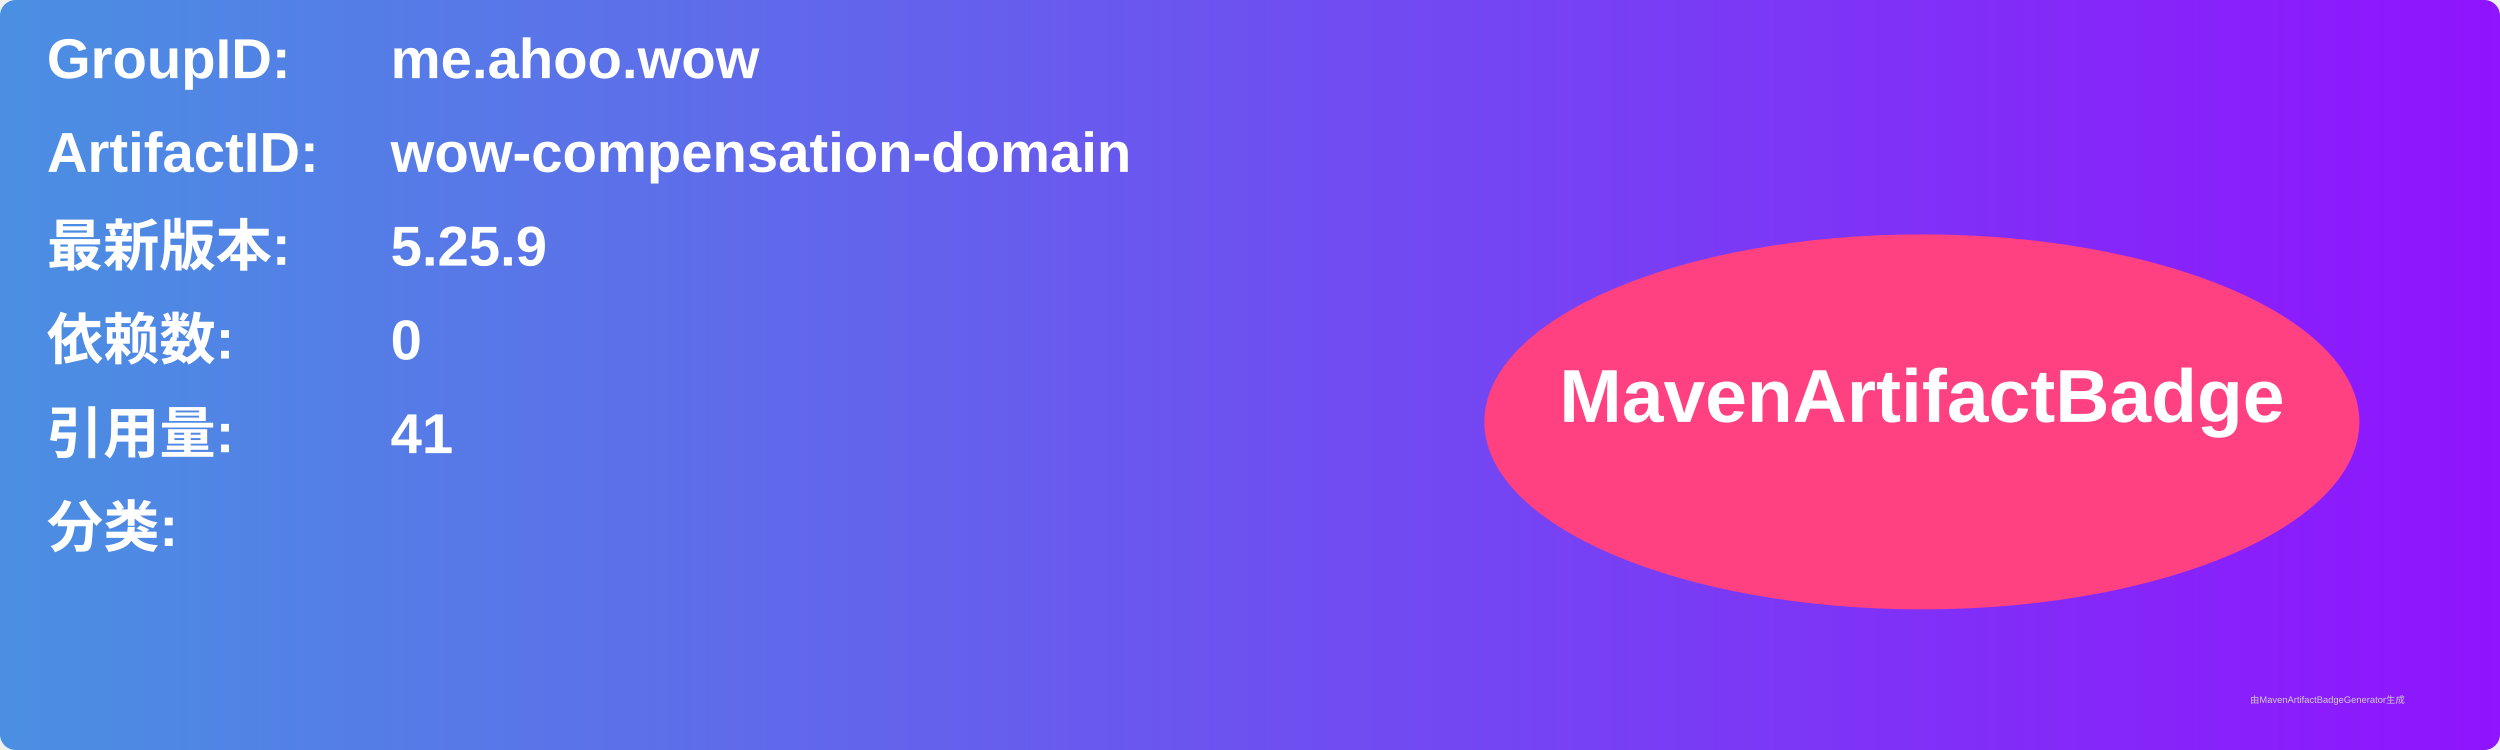
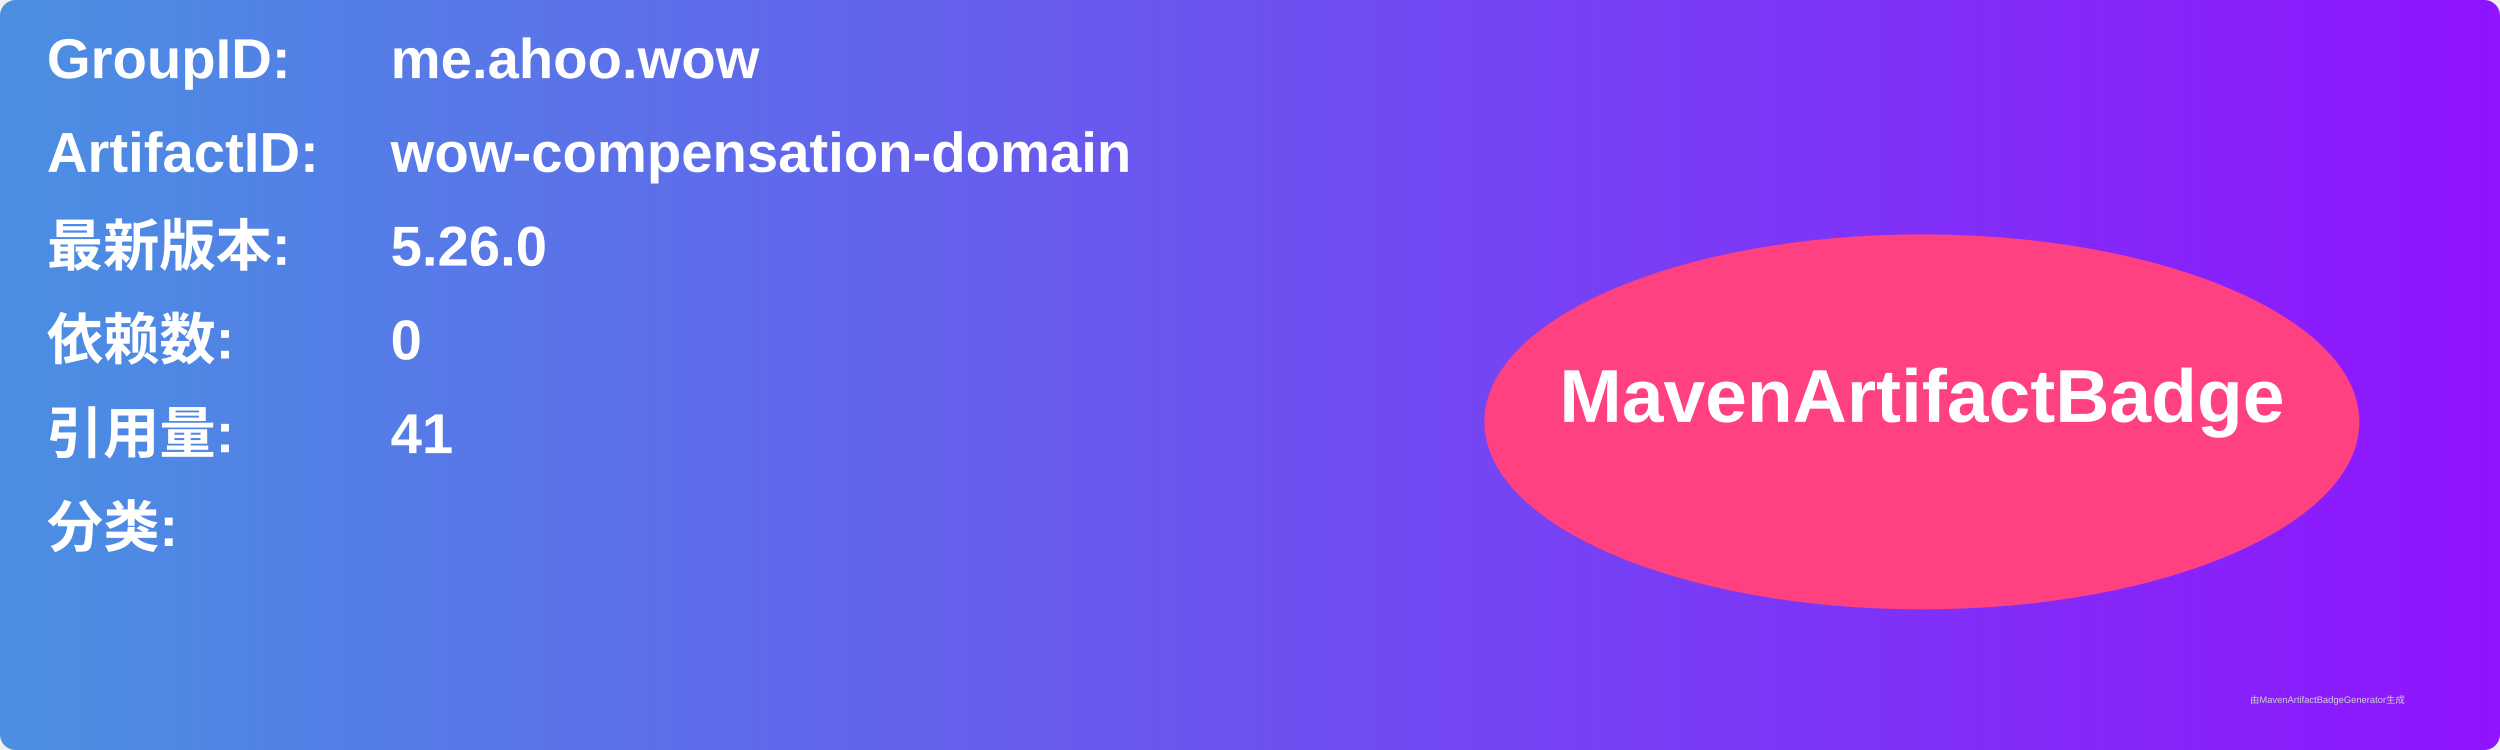
<svg xmlns="http://www.w3.org/2000/svg" width="800" height="240" viewBox="0 0 800 240">
  <linearGradient id="grad" x1="0%" y1="0%" x2="100%" y2="0%">
    <stop offset="0%" stop-color="#4a90e2" />
    <stop offset="100%" stop-color="#9013fe" />
  </linearGradient>
  <rect width="100%" height="100%" rx="5" ry="5" fill="url(#grad)" />
  <g transform="translate(15, 15)">
    <text x="0" y="10" font-family="Arial" font-size="18" fill="white" font-weight="bold" width="260">GroupID:</text>
    <text x="110" y="10" font-family="Arial" font-size="18" fill="white" font-weight="bold" width="460">me.ahoo.wow</text>
    <text x="0" y="40" font-family="Arial" font-size="18" fill="white" font-weight="bold" width="260">ArtifactID:</text>
    <text x="110" y="40" font-family="Arial" font-size="18" fill="white" font-weight="bold" width="460">wow-compensation-domain</text>
    <text x="0" y="70" font-family="Arial" font-size="18" fill="white" font-weight="bold">最新版本:</text>
    <text x="110" y="70" font-family="Arial" font-size="18" fill="white" font-weight="bold">
-       <tspan font-weight="bold">5.25.9</tspan>
+       <tspan font-weight="bold">5.26.0</tspan>
    </text>
    <text x="0" y="100" font-family="Arial" font-size="18" fill="white" font-weight="bold">依赖数: </text>
    <text x="110" y="100" font-family="Arial" font-size="18" fill="white">
      <tspan font-weight="bold">0</tspan>
    </text>
    <text x="0" y="130" font-family="Arial" font-size="18" fill="white" font-weight="bold">引用量: </text>
    <text x="110" y="130" font-family="Arial" font-size="18" fill="white">
      <tspan font-weight="bold">41</tspan>
    </text>
    <text x="0" y="160" font-family="Arial" font-size="18" fill="white" font-weight="bold">分类:</text>
    <text x="10" y="190" font-family="Arial" font-size="10" fill="white">
      <tspan font-weight="bold" />
    </text>
    <ellipse cx="600" cy="120" rx="140" ry="60" fill="#ff4081" />
    <text x="600" y="120" text-anchor="middle" font-family="Arial" font-size="24" fill="white" font-weight="bold">MavenArtifactBadge</text>
  </g>
  <text x="720" y="225" font-family="Arial" font-size="3" fill="#d0d0d0">由MavenArtifactBadgeGenerator生成</text>
</svg>
